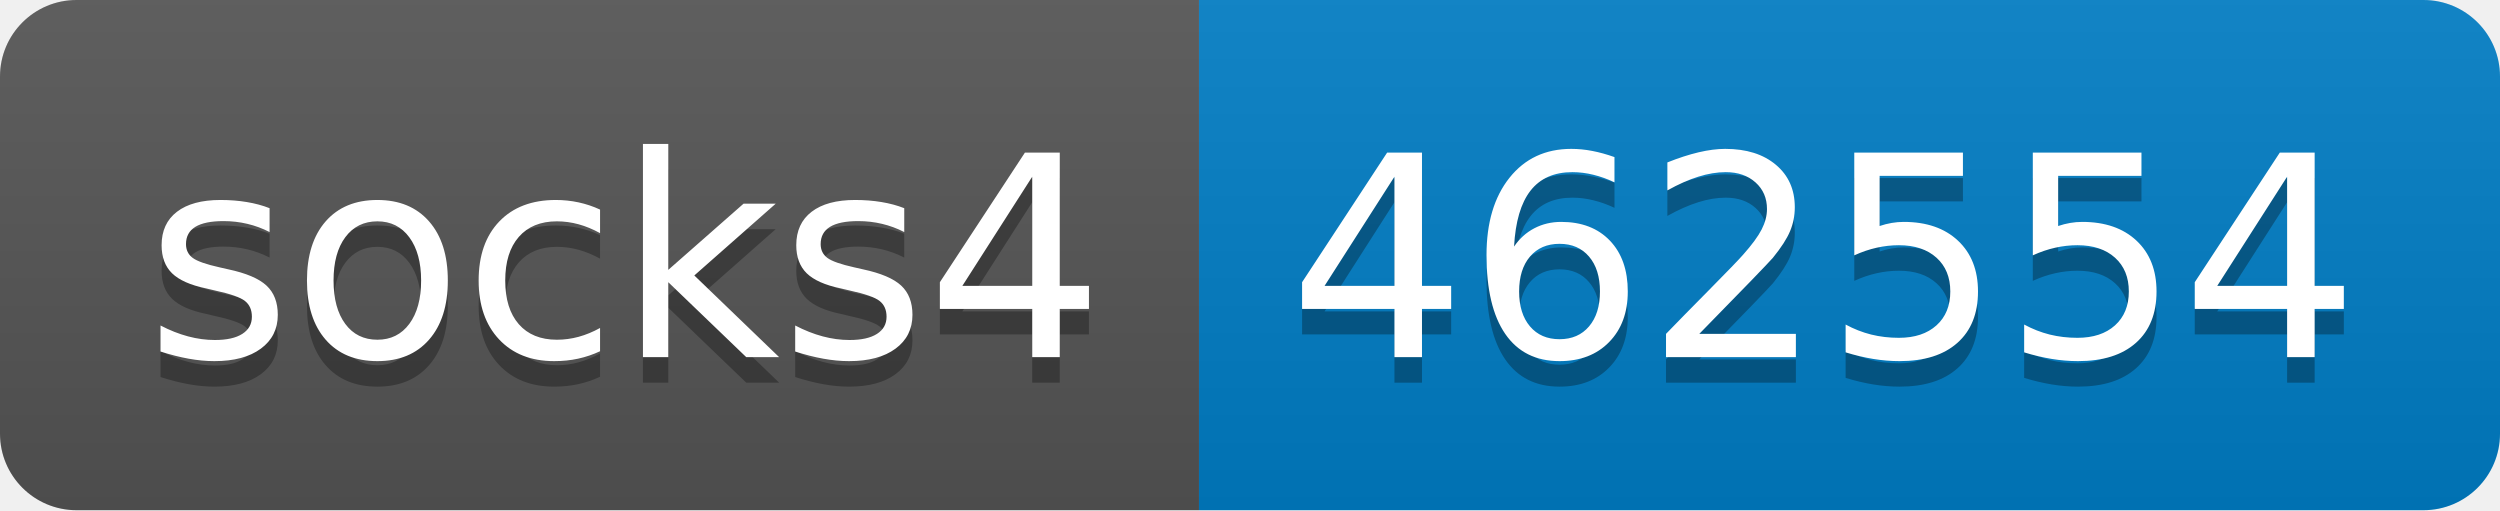
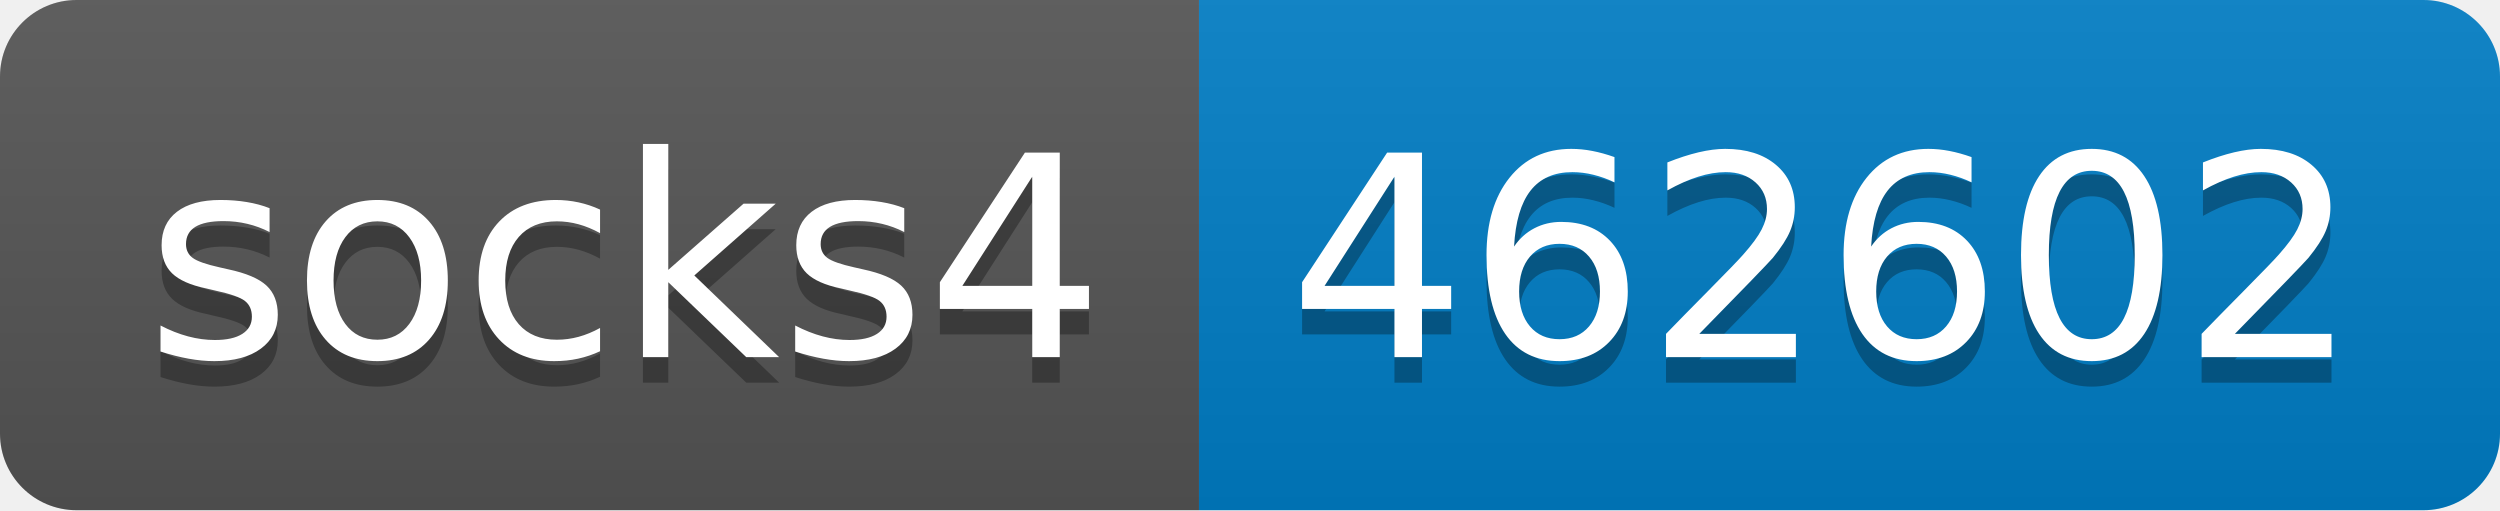
- <svg xmlns="http://www.w3.org/2000/svg" width="98" height="20" role="img" aria-label="socks4: 462554">
+ <svg xmlns="http://www.w3.org/2000/svg" width="98" height="20" role="img" aria-label="socks4: 462602">
  <linearGradient id="s" x2="0" y2="100%">
    <stop offset="0" stop-color="#bbb" stop-opacity=".1" />
    <stop offset="1" stop-opacity=".1" />
  </linearGradient>
  <clipPath id="r">
    <rect width="98" height="20" rx="3" fill="#fff" />
  </clipPath>
  <g clip-path="url(#r)">
    <rect width="47" height="20" fill="#555" />
    <rect x="47" width="51" height="20" fill="#007ec6" />
    <rect width="98" height="20" fill="url(#s)" />
  </g>
  <g fill="#fff" text-anchor="middle" font-family="Verdana,Geneva,DejaVu Sans,sans-serif" text-rendering="geometricPrecision" font-size="110">
    <text aria-hidden="true" x="245" y="150" fill="#010101" fill-opacity=".3" transform="scale(.1)" textLength="370">socks4</text>
    <text x="245" y="140" transform="scale(.1)" fill="#fff" textLength="370">socks4</text>
-     <text aria-hidden="true" x="715" y="150" fill="#010101" fill-opacity=".3" transform="scale(.1)" textLength="410">462554</text>
-     <text x="715" y="140" transform="scale(.1)" fill="#fff" textLength="410">462554</text>
+     <text aria-hidden="true" x="715" y="150" fill="#010101" fill-opacity=".3" transform="scale(.1)" textLength="410">462602</text>
+     <text x="715" y="140" transform="scale(.1)" fill="#fff" textLength="410">462602</text>
  </g>
</svg>
